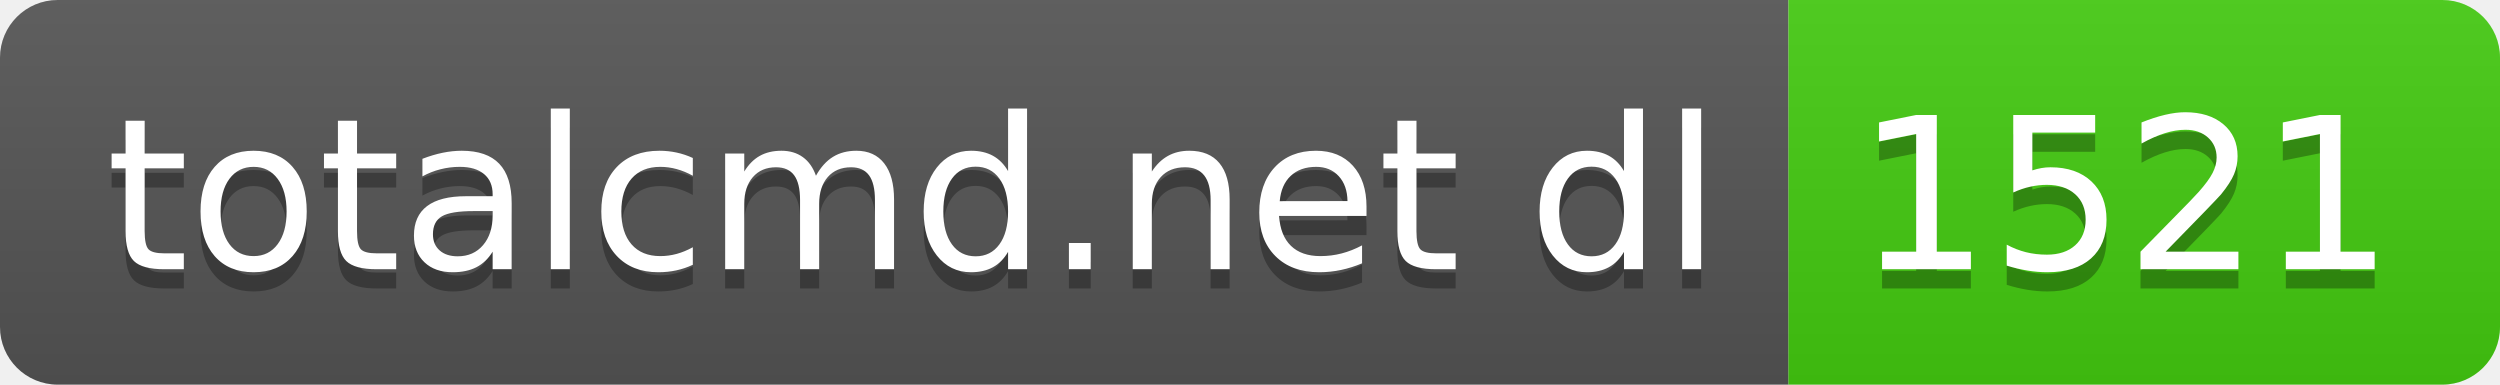
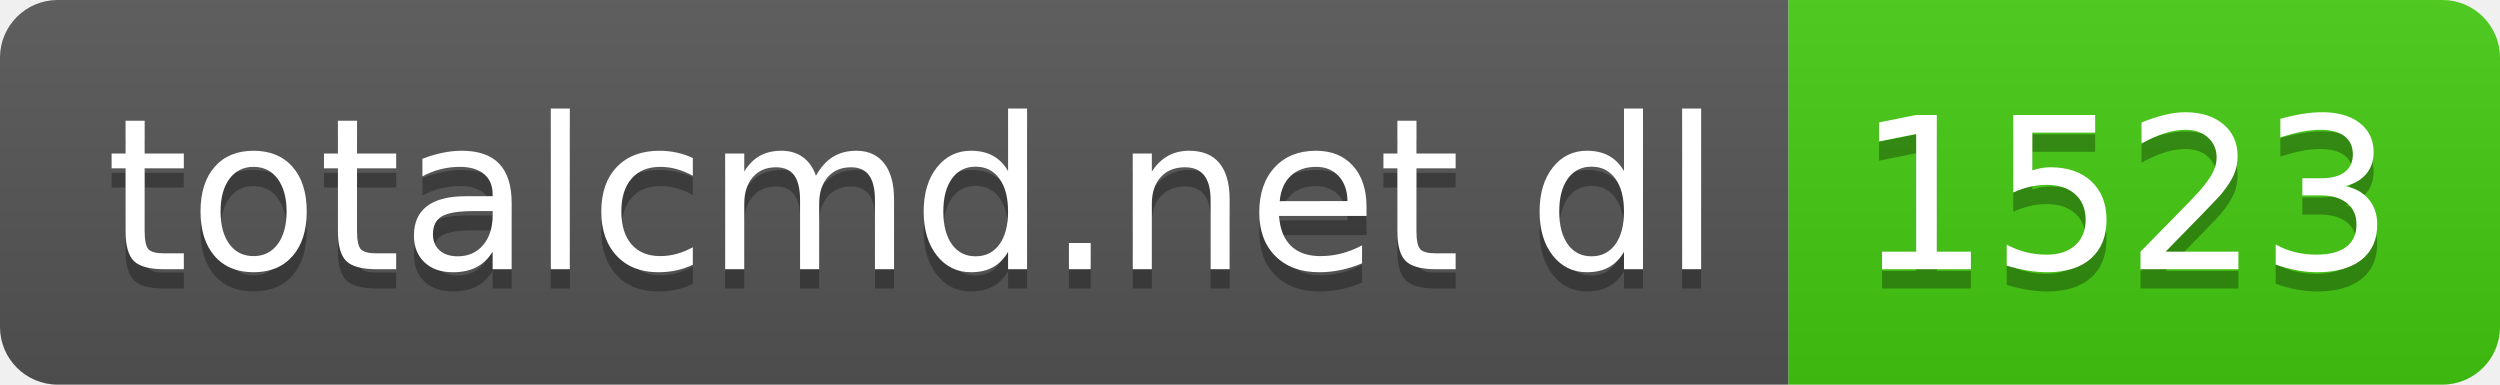
- <svg xmlns="http://www.w3.org/2000/svg" width="130" height="20" role="img" aria-label="totalcmd.net dl: 1521">
+ <svg xmlns="http://www.w3.org/2000/svg" width="130" height="20" role="img" aria-label="totalcmd.net dl: 1523">
  <linearGradient id="s" x2="0" y2="100%">
    <stop offset="0" stop-color="#bbb" stop-opacity=".1" />
    <stop offset="1" stop-opacity=".1" />
  </linearGradient>
  <clipPath id="r">
    <rect width="130" height="20" rx="3" fill="#fff" />
  </clipPath>
  <g clip-path="url(#r)">
    <rect width="93" height="20" fill="#555" />
    <rect x="93" width="37" height="20" fill="#4c1" />
    <rect width="130" height="20" fill="url(#s)" />
  </g>
  <g fill="#fff" text-anchor="middle" font-family="Verdana,Geneva,DejaVu Sans,sans-serif" text-rendering="geometricPrecision" font-size="110">
    <text aria-hidden="true" x="475" y="150" fill="#010101" fill-opacity=".3" transform="scale(.1)" textLength="830">totalcmd.net dl</text>
    <text x="475" y="140" transform="scale(.1)" fill="#fff" textLength="830">totalcmd.net dl</text>
-     <text aria-hidden="true" x="1105" y="150" fill="#010101" fill-opacity=".3" transform="scale(.1)" textLength="270">1521</text>
-     <text x="1105" y="140" transform="scale(.1)" fill="#fff" textLength="270">1521</text>
+     <text aria-hidden="true" x="1105" y="150" fill="#010101" fill-opacity=".3" transform="scale(.1)" textLength="270">1523</text>
+     <text x="1105" y="140" transform="scale(.1)" fill="#fff" textLength="270">1523</text>
  </g>
</svg>
